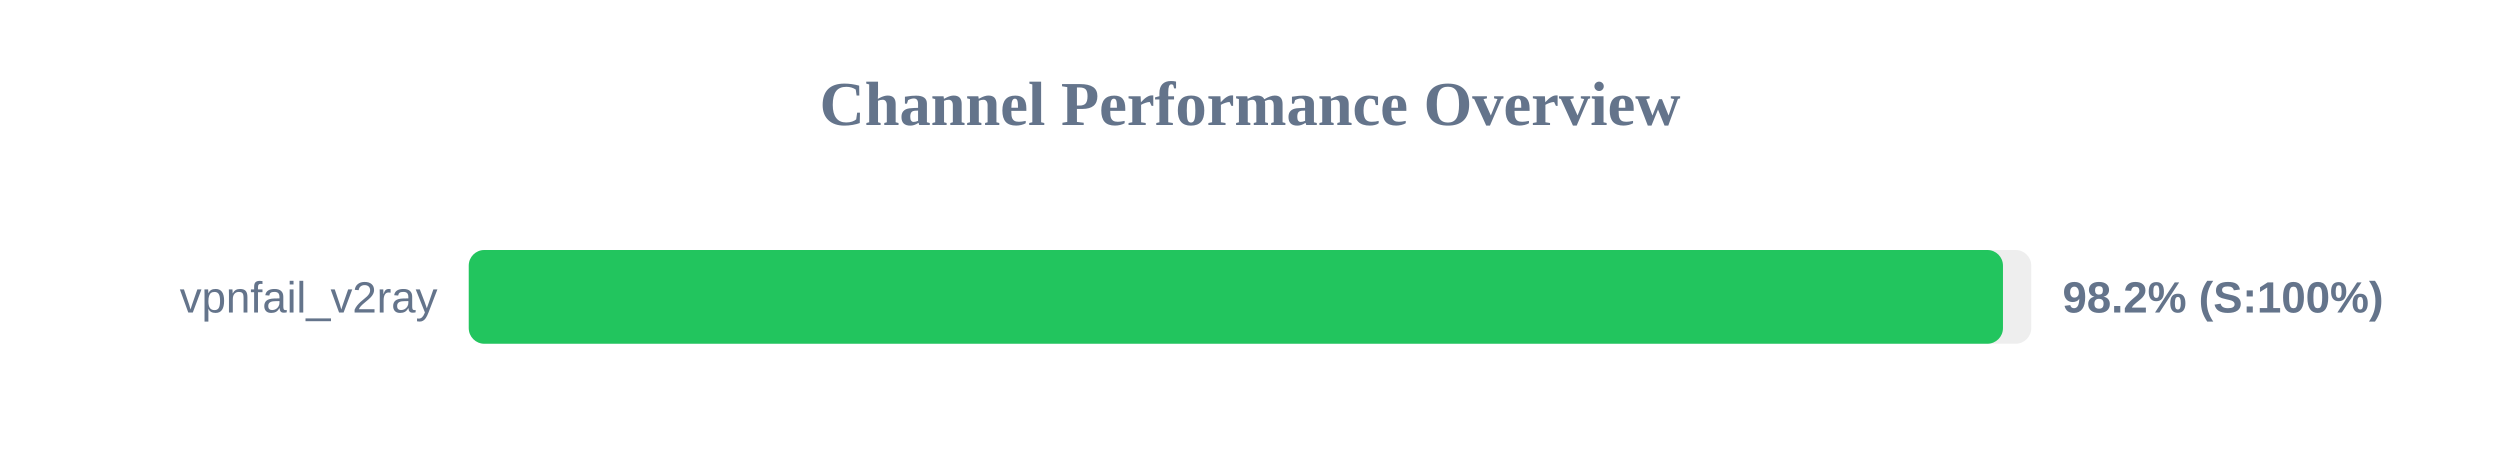
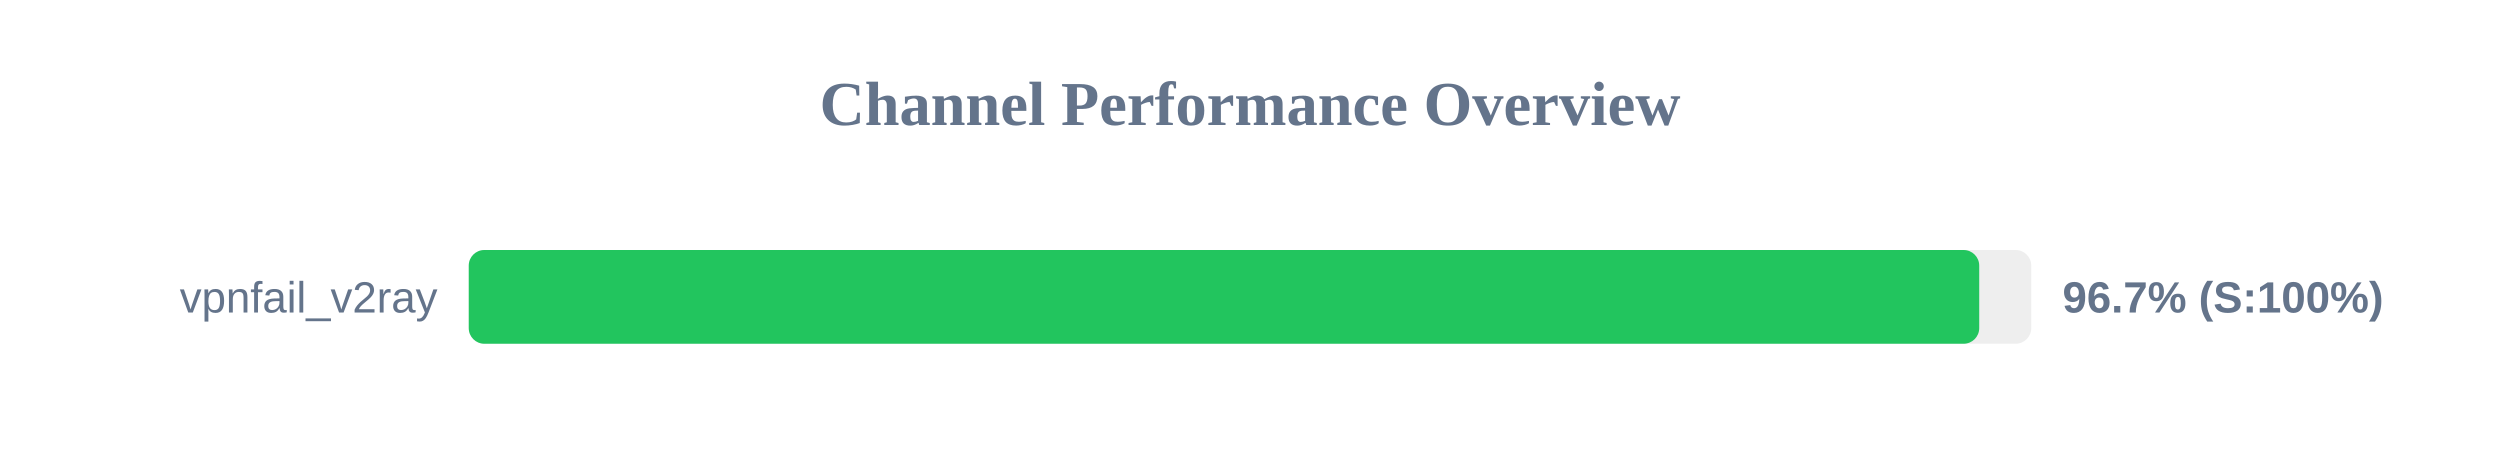
<svg xmlns="http://www.w3.org/2000/svg" width="800" height="150" version="1.1">
  <style>
        .row { font: 14px Arial; fill: #64748b; }
        .score { font: bold 14px Arial; fill: #64748b; }
    </style>
  <text x="400" y="40" text-anchor="middle" font-size="20px" font-weight="bold" fill="#64748b">Channel Performance Overview</text>
  <rect x="150" y="80" width="500" height="30" fill="#eee" rx="5" />
-   <rect x="150" y="80" width="490.95" height="30" fill="#22c55e" rx="5" />
+   <rect x="150" y="80" width="483.35" height="30" fill="#22c55e" rx="5" />
  <text x="140" y="100" text-anchor="end" class="row">vpnfail_v2ray</text>
-   <text x="660" y="100" text-anchor="start" class="score">98.2% (S:100%)</text>
+   <text x="660" y="100" text-anchor="start" class="score">96.7% (S:100%)</text>
</svg>
